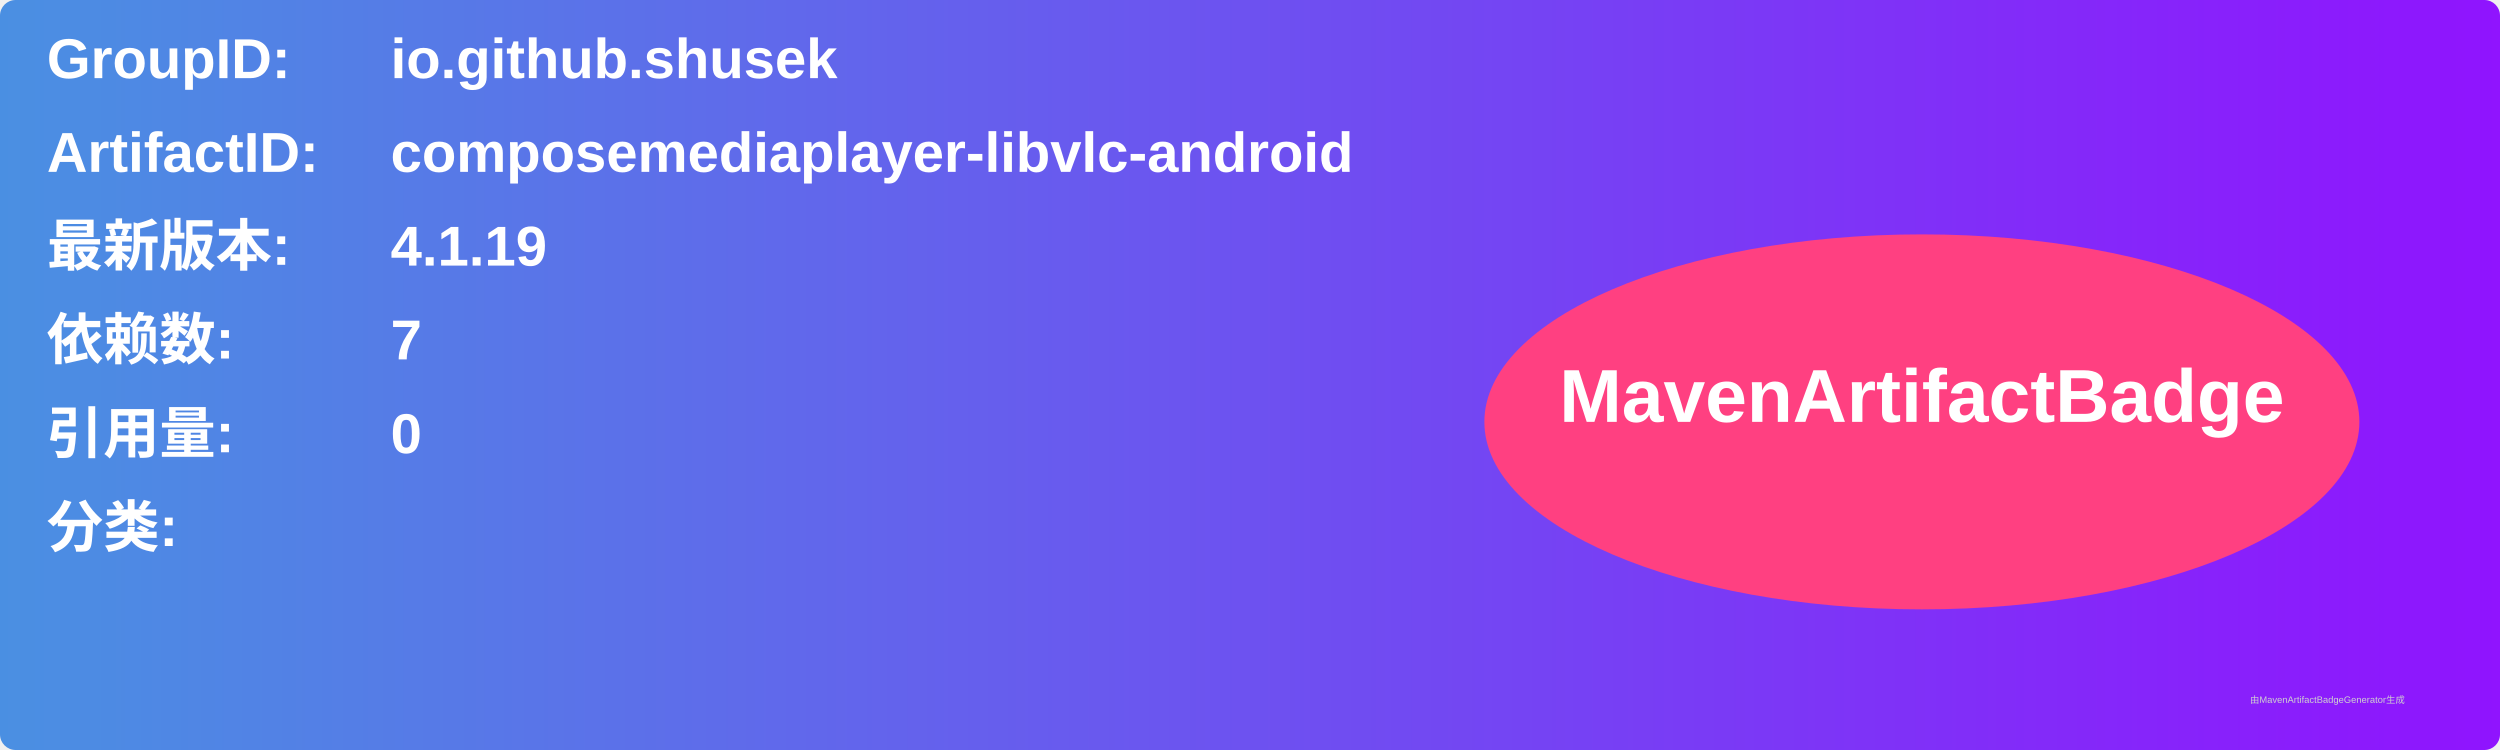
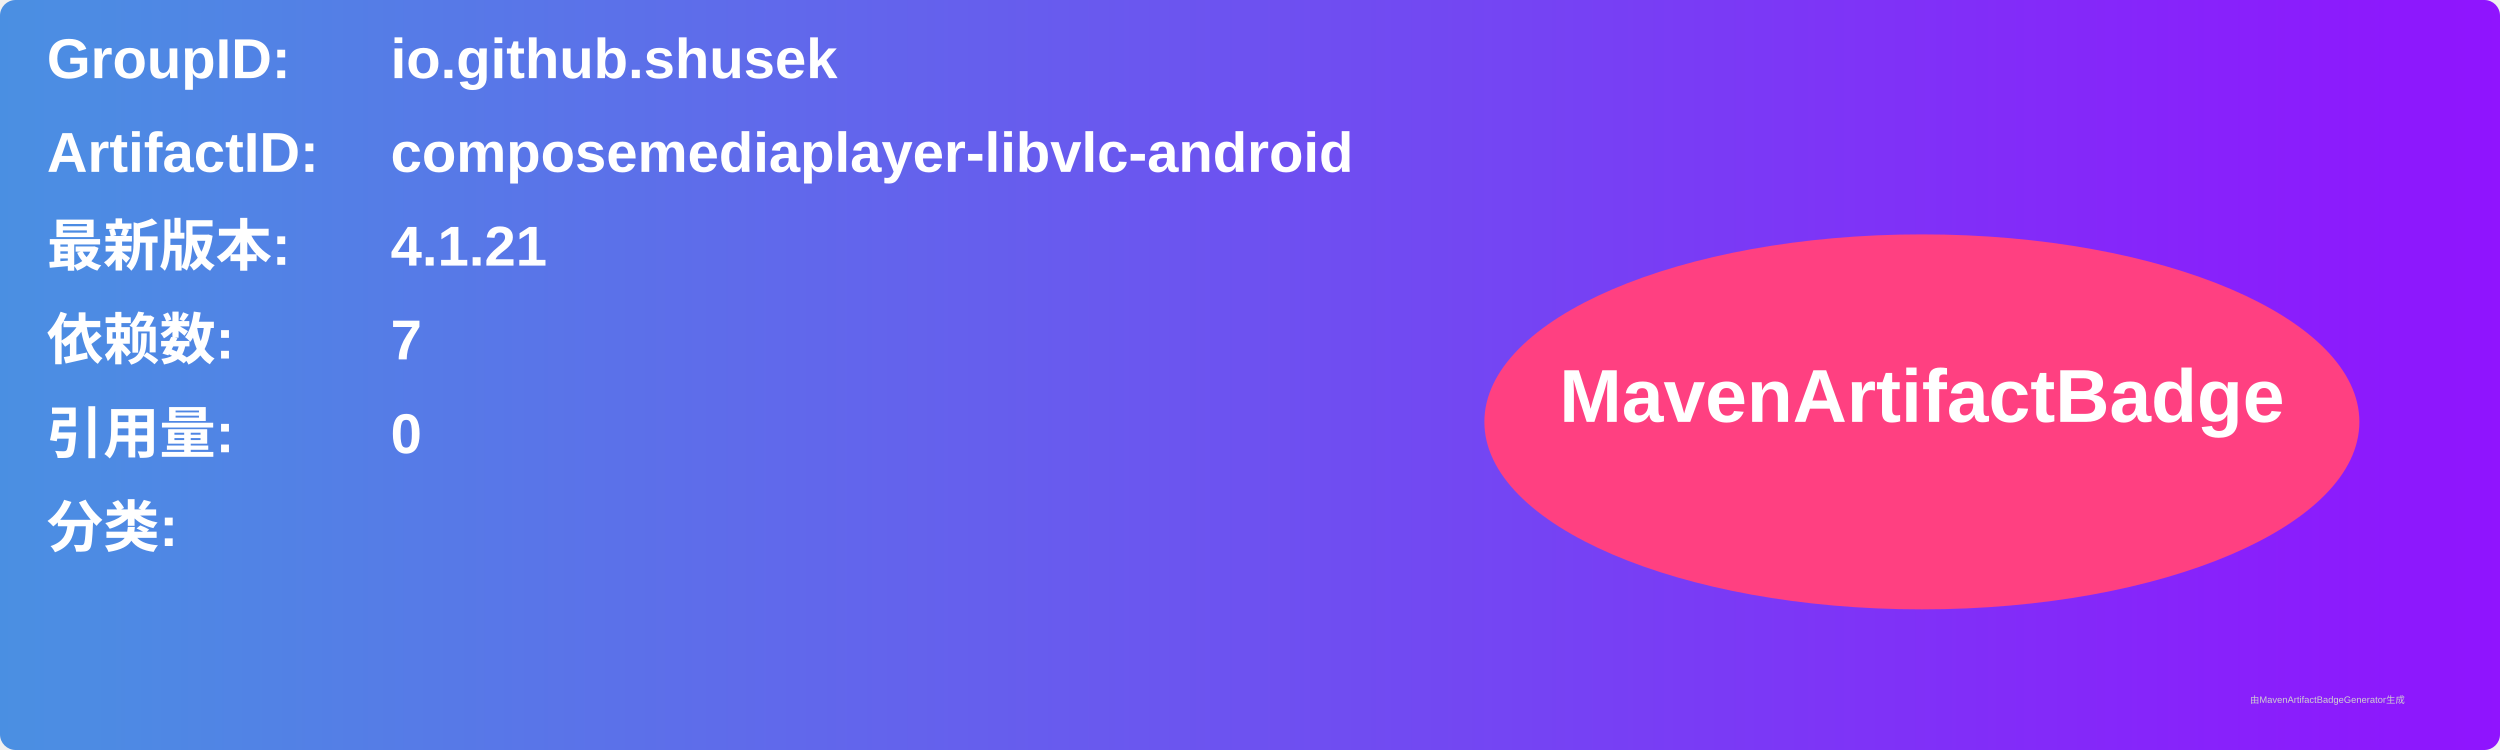
<svg xmlns="http://www.w3.org/2000/svg" width="800" height="240" viewBox="0 0 800 240">
  <linearGradient id="grad" x1="0%" y1="0%" x2="100%" y2="0%">
    <stop offset="0%" stop-color="#4a90e2" />
    <stop offset="100%" stop-color="#9013fe" />
  </linearGradient>
  <rect width="100%" height="100%" rx="5" ry="5" fill="url(#grad)" />
  <g transform="translate(15, 15)">
    <text x="0" y="10" font-family="Arial" font-size="18" fill="white" font-weight="bold" width="260">GroupID:</text>
    <text x="110" y="10" font-family="Arial" font-size="18" fill="white" font-weight="bold" width="460">io.github.shusek</text>
    <text x="0" y="40" font-family="Arial" font-size="18" fill="white" font-weight="bold" width="260">ArtifactID:</text>
    <text x="110" y="40" font-family="Arial" font-size="18" fill="white" font-weight="bold" width="460">composemediaplayer-libvlc-android</text>
    <text x="0" y="70" font-family="Arial" font-size="18" fill="white" font-weight="bold">最新版本:</text>
    <text x="110" y="70" font-family="Arial" font-size="18" fill="white" font-weight="bold">
-       <tspan font-weight="bold">4.1.19</tspan>
+       <tspan font-weight="bold">4.1.21</tspan>
    </text>
    <text x="0" y="100" font-family="Arial" font-size="18" fill="white" font-weight="bold">依赖数: </text>
    <text x="110" y="100" font-family="Arial" font-size="18" fill="white">
      <tspan font-weight="bold">7</tspan>
    </text>
    <text x="0" y="130" font-family="Arial" font-size="18" fill="white" font-weight="bold">引用量: </text>
    <text x="110" y="130" font-family="Arial" font-size="18" fill="white">
      <tspan font-weight="bold">0</tspan>
    </text>
    <text x="0" y="160" font-family="Arial" font-size="18" fill="white" font-weight="bold">分类:</text>
    <text x="10" y="190" font-family="Arial" font-size="10" fill="white">
      <tspan font-weight="bold" />
    </text>
    <ellipse cx="600" cy="120" rx="140" ry="60" fill="#ff4081" />
    <text x="600" y="120" text-anchor="middle" font-family="Arial" font-size="24" fill="white" font-weight="bold">MavenArtifactBadge</text>
  </g>
  <text x="720" y="225" font-family="Arial" font-size="3" fill="#d0d0d0">由MavenArtifactBadgeGenerator生成</text>
</svg>
